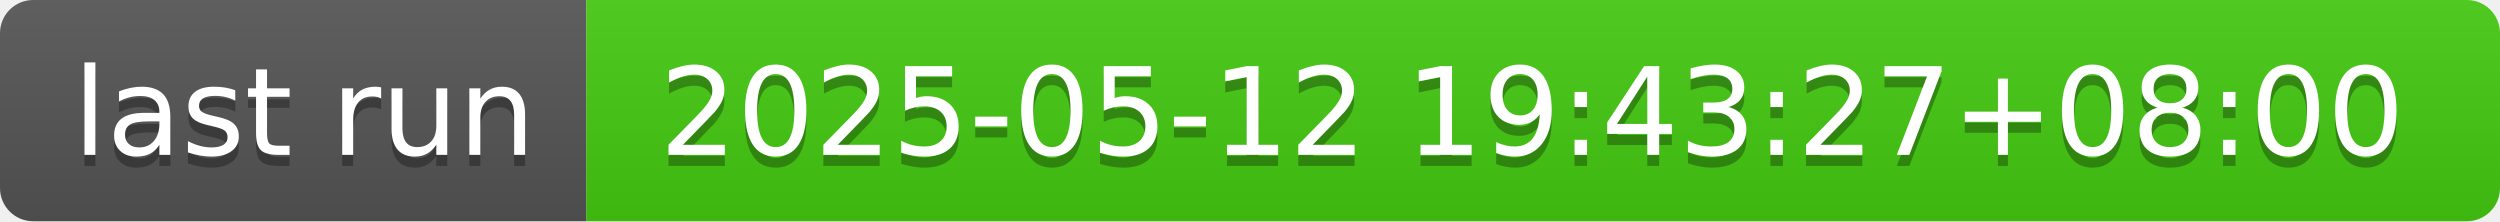
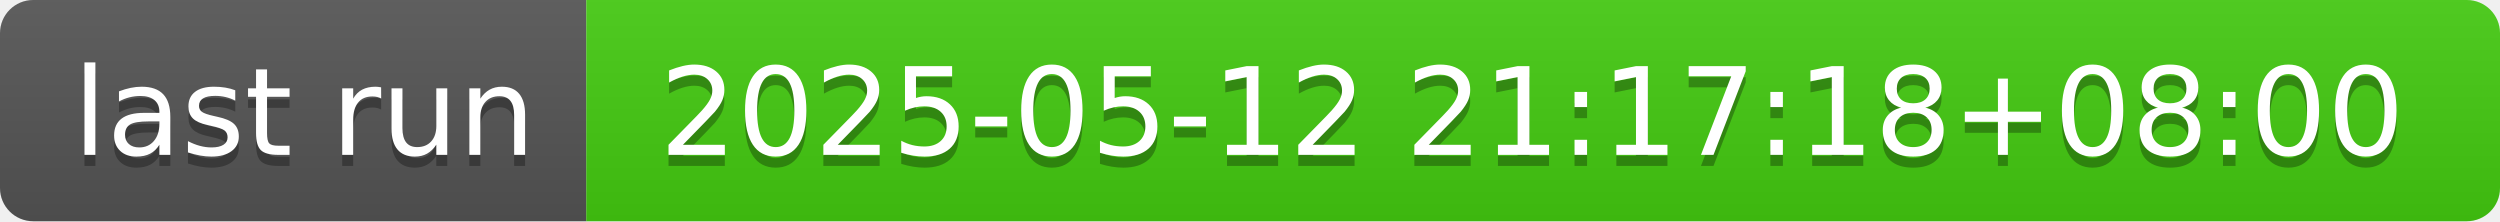
- <svg xmlns="http://www.w3.org/2000/svg" width="226" height="20" role="img" aria-label="last run: 2025-05-12 19:43:27+08:00">
+ <svg xmlns="http://www.w3.org/2000/svg" width="226" height="20" role="img" aria-label="last run: 2025-05-12 21:17:18+08:00">
  <linearGradient id="s" x2="0" y2="100%">
    <stop offset="0" stop-color="#bbb" stop-opacity=".1" />
    <stop offset="1" stop-opacity=".1" />
  </linearGradient>
  <clipPath id="r">
    <rect width="226" height="20" rx="3" fill="#fff" />
  </clipPath>
  <g clip-path="url(#r)">
    <rect width="53" height="20" fill="#555" />
    <rect x="53" width="173" height="20" fill="#4c1" />
    <rect width="226" height="20" fill="url(#s)" />
  </g>
  <g fill="#fff" text-anchor="middle" font-family="Verdana,Geneva,DejaVu Sans,sans-serif" text-rendering="geometricPrecision" font-size="110">
    <text aria-hidden="true" x="275" y="150" fill="#010101" fill-opacity=".3" transform="scale(.1)" textLength="430">last run</text>
    <text x="275" y="140" transform="scale(.1)" fill="#fff" textLength="430">last run</text>
-     <text aria-hidden="true" x="1385" y="150" fill="#010101" fill-opacity=".3" transform="scale(.1)" textLength="1630">2025-05-12 19:43:27+08:00</text>
-     <text x="1385" y="140" transform="scale(.1)" fill="#fff" textLength="1630">2025-05-12 19:43:27+08:00</text>
+     <text aria-hidden="true" x="1385" y="150" fill="#010101" fill-opacity=".3" transform="scale(.1)" textLength="1630">2025-05-12 21:17:18+08:00</text>
+     <text x="1385" y="140" transform="scale(.1)" fill="#fff" textLength="1630">2025-05-12 21:17:18+08:00</text>
  </g>
</svg>
